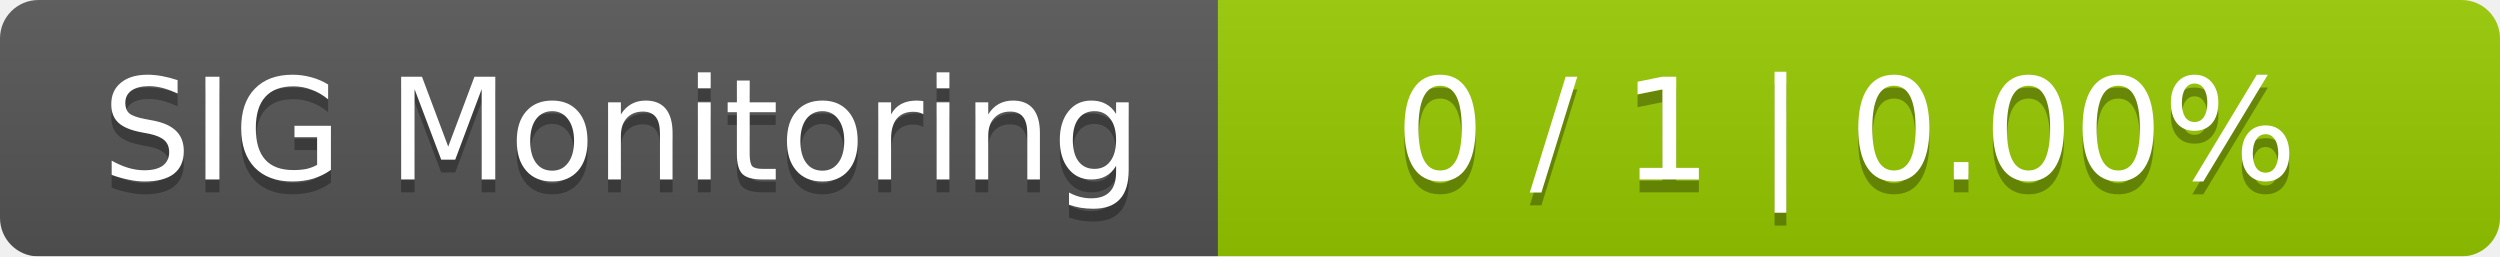
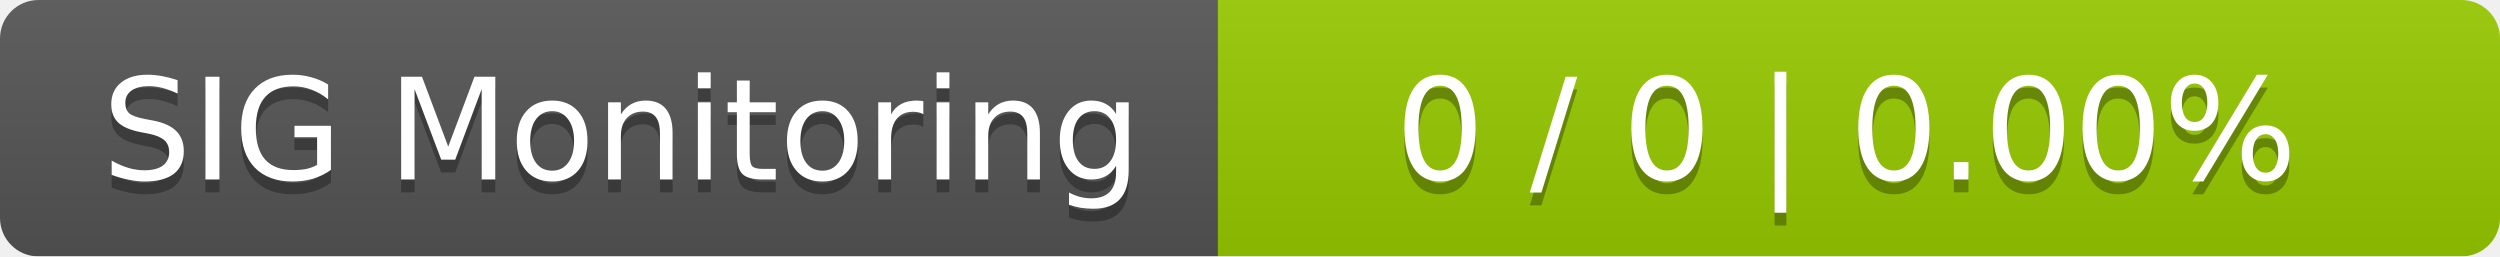
<svg xmlns="http://www.w3.org/2000/svg" width="195" height="20">
  <linearGradient id="smooth" x2="0" y2="100%">
    <stop offset="0" stop-color="#bbb" stop-opacity=".1" />
    <stop offset="1" stop-opacity=".1" />
  </linearGradient>
  <mask id="round">
    <rect width="195" height="20" rx="3" fill="#fff" />
  </mask>
  <g mask="url(#round)">
    <rect width="95" height="20" fill="#555" />
    <rect x="95" width="100" height="20" fill="#97ca00" />
    <rect width="195" height="20" fill="url(#smooth)" />
  </g>
  <g fill="#fff" text-anchor="middle" font-family="DejaVu Sans,Verdana,Geneva,sans-serif" font-size="11">
    <text x="48.5" y="15" fill="#010101" fill-opacity=".3">SIG Monitoring</text>
    <text x="48.5" y="14">SIG Monitoring</text>
-     <text x="144" y="15" fill="#010101" fill-opacity=".3">0 / 1    |    0.00%</text>
-     <text x="144" y="14">0 / 1    |    0.00%</text>
+     <text x="144" y="15" fill="#010101" fill-opacity=".3">0 / 0    |    0.00%</text>
+     <text x="144" y="14">0 / 0    |    0.00%</text>
  </g>
</svg>
